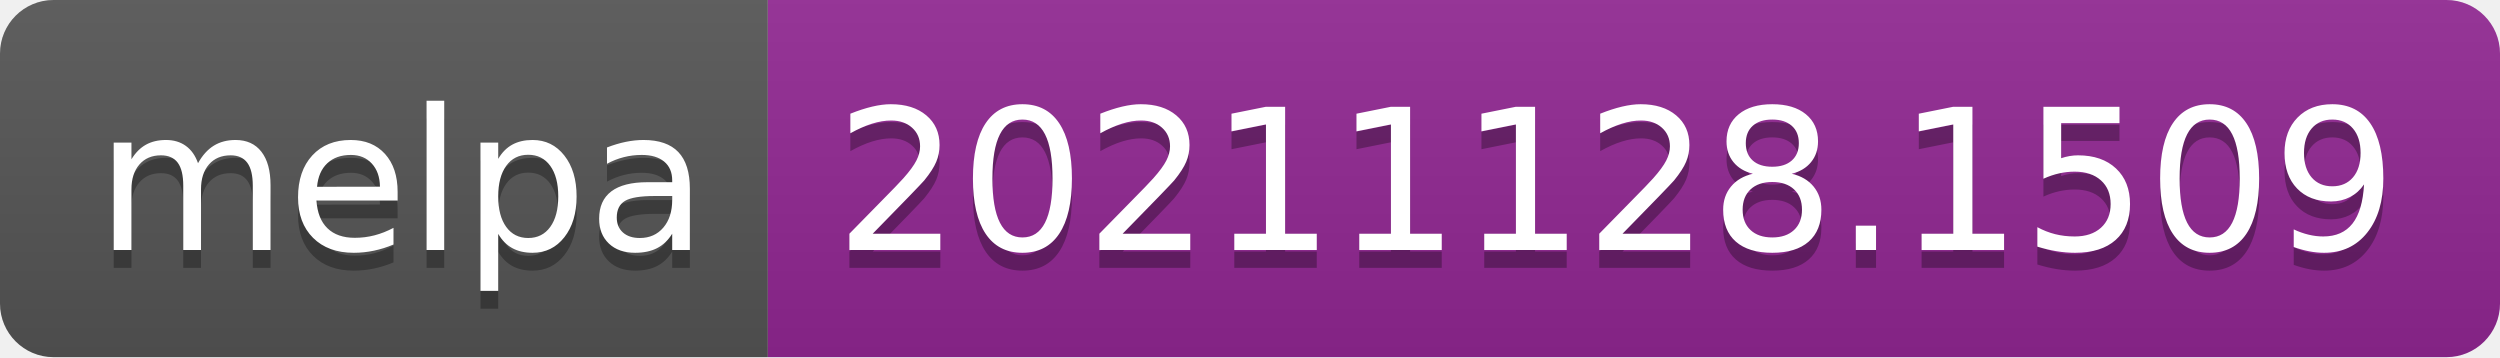
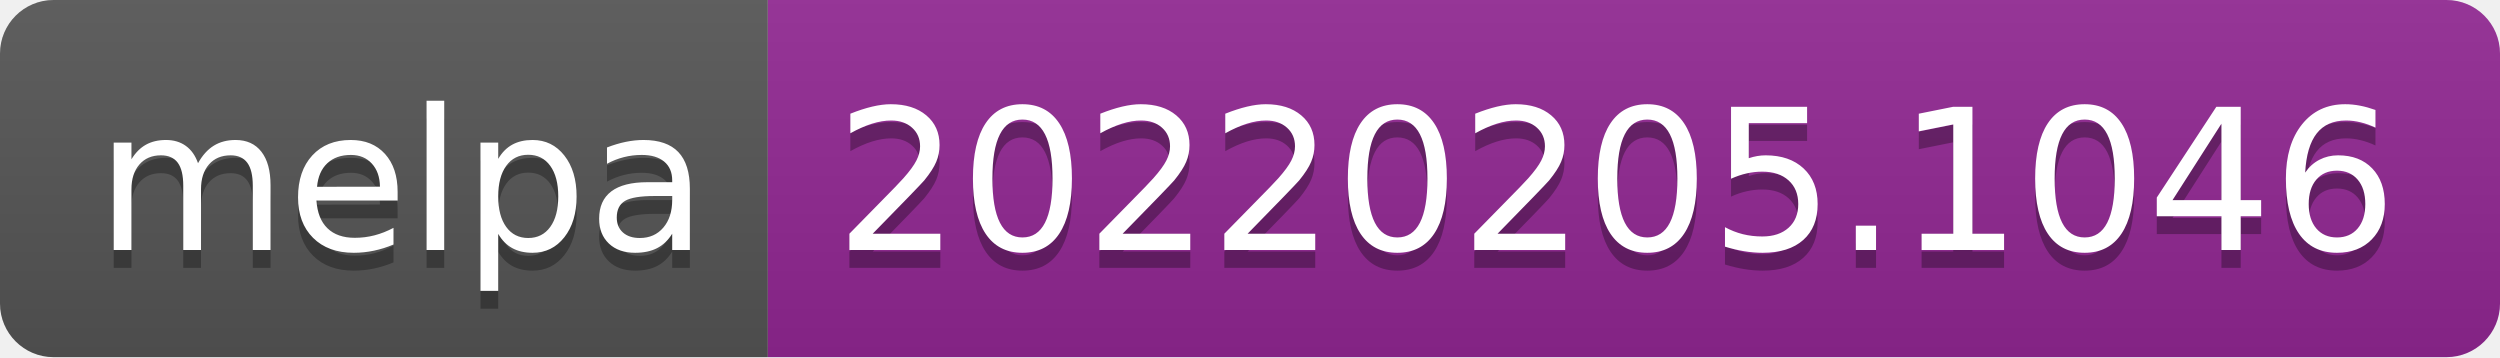
- <svg xmlns="http://www.w3.org/2000/svg" width="140" height="20" role="img" aria-label="melpa: 20211128.1509">
+ <svg xmlns="http://www.w3.org/2000/svg" width="140" height="20" role="img" aria-label="melpa: 20220205.1046">
  <linearGradient id="s" x2="0" y2="100%">
    <stop offset="0" stop-color="#bbb" stop-opacity=".1" />
    <stop offset="1" stop-opacity=".1" />
  </linearGradient>
  <clipPath id="r">
    <rect width="140" height="20" rx="3" fill="#fff" />
  </clipPath>
  <g clip-path="url(#r)">
    <rect width="43" height="20" fill="#555" />
    <rect x="43" width="97" height="20" fill="#922793" />
    <rect width="140" height="20" fill="url(#s)" />
  </g>
  <g fill="#fff" text-anchor="middle" font-family="Verdana,Geneva,DejaVu Sans,sans-serif" text-rendering="geometricPrecision" font-size="110">
    <text aria-hidden="true" x="225" y="150" fill="#010101" fill-opacity=".3" transform="scale(.1)" textLength="330">melpa</text>
    <text x="225" y="140" transform="scale(.1)" fill="#fff" textLength="330">melpa</text>
-     <text aria-hidden="true" x="905" y="150" fill="#010101" fill-opacity=".3" transform="scale(.1)" textLength="870">20211128.1509</text>
-     <text x="905" y="140" transform="scale(.1)" fill="#fff" textLength="870">20211128.1509</text>
+     <text aria-hidden="true" x="905" y="150" fill="#010101" fill-opacity=".3" transform="scale(.1)" textLength="870">20220205.1046</text>
+     <text x="905" y="140" transform="scale(.1)" fill="#fff" textLength="870">20220205.1046</text>
  </g>
</svg>
